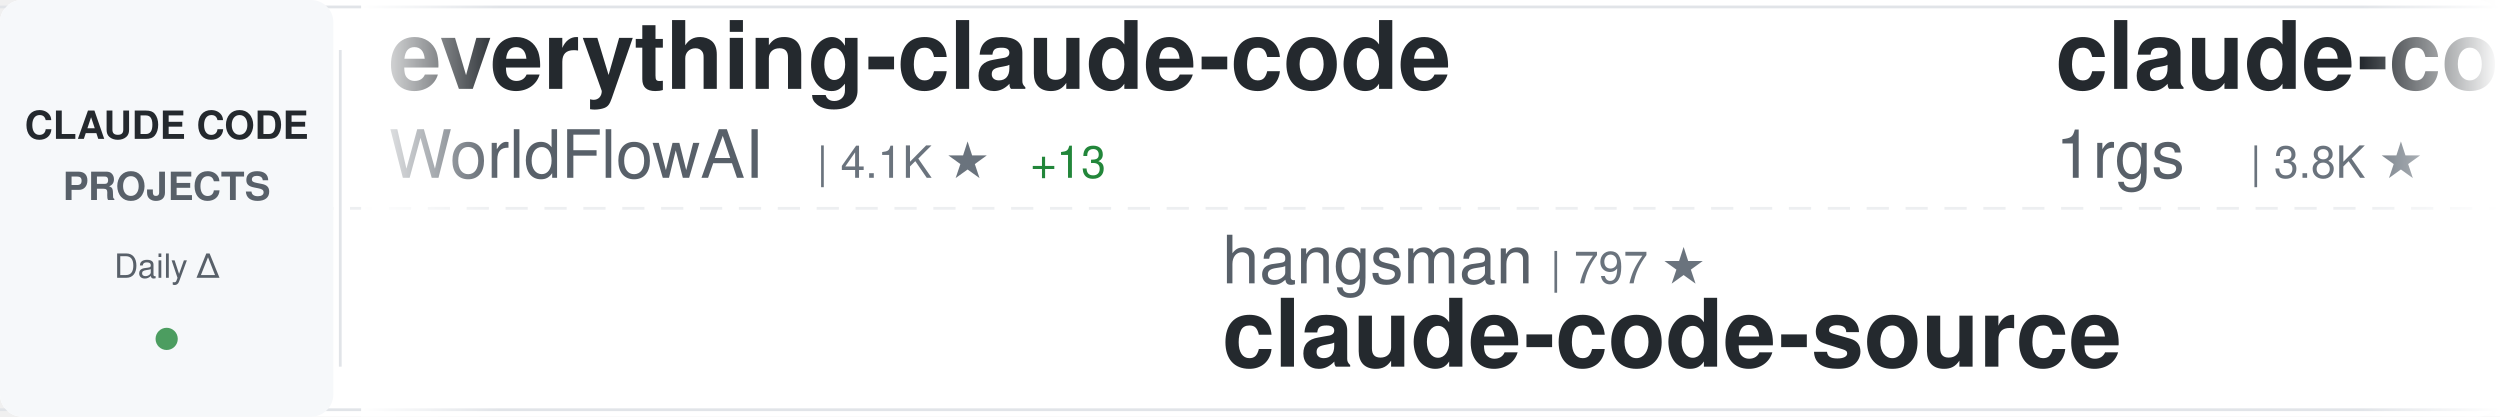
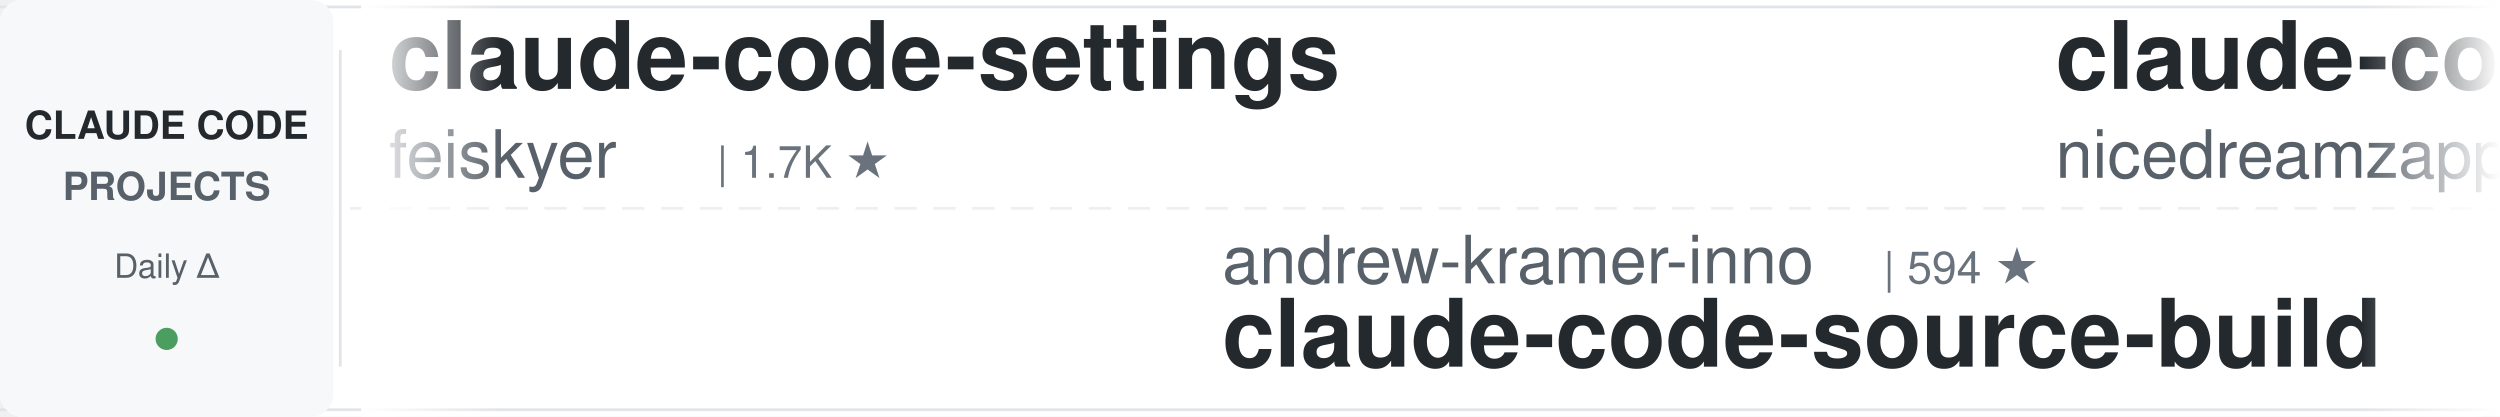
<svg xmlns="http://www.w3.org/2000/svg" width="900" height="150">
  <defs>
    <linearGradient id="awesomeLeftFade" x1="0%" y1="0%" x2="100%" y2="0%">
      <stop offset="0%" style="stop-color:#ffffff;stop-opacity:1" />
      <stop offset="100%" style="stop-color:#ffffff;stop-opacity:0" />
    </linearGradient>
    <linearGradient id="awesomeRightFade" x1="0%" y1="0%" x2="100%" y2="0%">
      <stop offset="0%" style="stop-color:#ffffff;stop-opacity:0" />
      <stop offset="100%" style="stop-color:#ffffff;stop-opacity:1" />
    </linearGradient>
  </defs>
  <rect width="900" height="150" fill="#ffffff" rx="8" />
  <rect x="0" y="2" width="900" height="1" fill="#e1e4e8" />
  <rect x="0" y="147" width="900" height="1" fill="#e1e4e8" />
  <line x1="0" y1="75" x2="900" y2="75" stroke="#e1e4e8" stroke-width="1" stroke-dasharray="8 6" opacity="0.6" />
  <rect x="0" y="0" width="120" height="150" fill="#f6f8fa" rx="8" />
  <text x="60" y="50" font-family="-apple-system, BlinkMacSystemFont, 'Segoe UI', Helvetica, Arial, sans-serif" font-size="14" font-weight="600" fill="#24292e" text-anchor="middle">CLAUDE CODE</text>
  <text x="60" y="72" font-family="-apple-system, BlinkMacSystemFont, 'Segoe UI', Helvetica, Arial, sans-serif" font-size="14" font-weight="600" fill="#586069" text-anchor="middle">PROJECTS</text>
  <text x="60" y="100" font-family="-apple-system, BlinkMacSystemFont, 'Segoe UI', Helvetica, Arial, sans-serif" font-size="12" font-weight="500" fill="#586069" text-anchor="middle">Daily Δ</text>
  <circle cx="60" cy="122" r="4" fill="#22863a" opacity="0.8" />
  <rect x="122" y="18" width="1" height="114" fill="#e1e4e8" />
  <clipPath id="awesomeTickerClip">
    <rect x="130" y="0" width="770" height="150" />
  </clipPath>
  <g clip-path="url(#awesomeTickerClip)">
    <g id="awesomeTickerItems">
      <animateTransform attributeName="transform" attributeType="XML" type="translate" from="0 0" to="-3000 0" dur="54s" repeatCount="indefinite" />
      <g transform="translate(0, 0)">
-         <text x="140" y="32" font-family="-apple-system, BlinkMacSystemFont, 'Segoe UI', Helvetica, Arial, sans-serif" font-size="34" font-weight="600" fill="#24292e">everything-claude-code</text>
-         <text x="140" y="64" font-family="-apple-system, BlinkMacSystemFont, 'Segoe UI', Helvetica, Arial, sans-serif" font-size="24" font-weight="400" fill="#586069">WorldFlowAI</text>
-         <text x="294" y="64" font-family="-apple-system, BlinkMacSystemFont, 'Segoe UI', Helvetica, Arial, sans-serif" font-size="16" font-weight="500" fill="#6a737d">| 4.1K ★</text>
-         <text x="371" y="64" font-family="-apple-system, BlinkMacSystemFont, 'Segoe UI', Helvetica, Arial, sans-serif" font-size="16" font-weight="500" fill="#22863a"> +13</text>
+         <text x="140" y="32" font-family="-apple-system, BlinkMacSystemFont, 'Segoe UI', Helvetica, Arial, sans-serif" font-size="34" font-weight="600" fill="#24292e">claude-code-settings</text>
+         <text x="140" y="64" font-family="-apple-system, BlinkMacSystemFont, 'Segoe UI', Helvetica, Arial, sans-serif" font-size="24" font-weight="400" fill="#586069">feiskyer</text>
+         <text x="258" y="64" font-family="-apple-system, BlinkMacSystemFont, 'Segoe UI', Helvetica, Arial, sans-serif" font-size="16" font-weight="500" fill="#6a737d">| 1.7K ★</text>
      </g>
      <g transform="translate(300, 0)">
-         <text x="140" y="102" font-family="-apple-system, BlinkMacSystemFont, 'Segoe UI', Helvetica, Arial, sans-serif" font-size="24" font-weight="400" fill="#586069">hangsman</text>
-         <text x="258" y="102" font-family="-apple-system, BlinkMacSystemFont, 'Segoe UI', Helvetica, Arial, sans-serif" font-size="16" font-weight="500" fill="#6a737d">| 797 ★</text>
-         <text x="140" y="132" font-family="-apple-system, BlinkMacSystemFont, 'Segoe UI', Helvetica, Arial, sans-serif" font-size="34" font-weight="600" fill="#24292e">claude-code-source</text>
+         <text x="140" y="102" font-family="-apple-system, BlinkMacSystemFont, 'Segoe UI', Helvetica, Arial, sans-serif" font-size="24" font-weight="400" fill="#586069">andrew-kramer-inno</text>
+         <text x="378" y="102" font-family="-apple-system, BlinkMacSystemFont, 'Segoe UI', Helvetica, Arial, sans-serif" font-size="16" font-weight="500" fill="#6a737d">| 594 ★</text>
+         <text x="140" y="132" font-family="-apple-system, BlinkMacSystemFont, 'Segoe UI', Helvetica, Arial, sans-serif" font-size="34" font-weight="600" fill="#24292e">claude-code-source-build</text>
      </g>
      <g transform="translate(600, 0)">
-         <text x="140" y="32" font-family="-apple-system, BlinkMacSystemFont, 'Segoe UI', Helvetica, Arial, sans-serif" font-size="34" font-weight="600" fill="#24292e">claude-code-proxy</text>
-         <text x="140" y="64" font-family="-apple-system, BlinkMacSystemFont, 'Segoe UI', Helvetica, Arial, sans-serif" font-size="24" font-weight="400" fill="#586069">1rgs</text>
-         <text x="210" y="64" font-family="-apple-system, BlinkMacSystemFont, 'Segoe UI', Helvetica, Arial, sans-serif" font-size="16" font-weight="500" fill="#6a737d">| 3.8K ★</text>
+         <text x="140" y="32" font-family="-apple-system, BlinkMacSystemFont, 'Segoe UI', Helvetica, Arial, sans-serif" font-size="34" font-weight="600" fill="#24292e">claude-code-local</text>
+         <text x="140" y="64" font-family="-apple-system, BlinkMacSystemFont, 'Segoe UI', Helvetica, Arial, sans-serif" font-size="24" font-weight="400" fill="#586069">nicedreamzapp</text>
+         <text x="318" y="64" font-family="-apple-system, BlinkMacSystemFont, 'Segoe UI', Helvetica, Arial, sans-serif" font-size="16" font-weight="500" fill="#6a737d">| 3.3K ★</text>
      </g>
      <g transform="translate(900, 0)">
-         <text x="140" y="102" font-family="-apple-system, BlinkMacSystemFont, 'Segoe UI', Helvetica, Arial, sans-serif" font-size="24" font-weight="400" fill="#586069">AICoderTudou</text>
-         <text x="306" y="102" font-family="-apple-system, BlinkMacSystemFont, 'Segoe UI', Helvetica, Arial, sans-serif" font-size="16" font-weight="500" fill="#6a737d">| 493 ★</text>
-         <text x="140" y="132" font-family="-apple-system, BlinkMacSystemFont, 'Segoe UI', Helvetica, Arial, sans-serif" font-size="34" font-weight="600" fill="#24292e">claude-code-tudou</text>
+         <text x="140" y="102" font-family="-apple-system, BlinkMacSystemFont, 'Segoe UI', Helvetica, Arial, sans-serif" font-size="24" font-weight="400" fill="#586069">lintsinghua</text>
+         <text x="294" y="102" font-family="-apple-system, BlinkMacSystemFont, 'Segoe UI', Helvetica, Arial, sans-serif" font-size="16" font-weight="500" fill="#6a737d">| 4.3K ★</text>
+         <text x="140" y="132" font-family="-apple-system, BlinkMacSystemFont, 'Segoe UI', Helvetica, Arial, sans-serif" font-size="34" font-weight="600" fill="#24292e">claude-code-book</text>
      </g>
      <g transform="translate(1200, 0)">
-         <text x="140" y="32" font-family="-apple-system, BlinkMacSystemFont, 'Segoe UI', Helvetica, Arial, sans-serif" font-size="34" font-weight="600" fill="#24292e">claude-code-proxy</text>
-         <text x="140" y="64" font-family="-apple-system, BlinkMacSystemFont, 'Segoe UI', Helvetica, Arial, sans-serif" font-size="24" font-weight="400" fill="#586069">fuergaosi233</text>
-         <text x="306" y="64" font-family="-apple-system, BlinkMacSystemFont, 'Segoe UI', Helvetica, Arial, sans-serif" font-size="16" font-weight="500" fill="#6a737d">| 2.8K ★</text>
+         <text x="140" y="32" font-family="-apple-system, BlinkMacSystemFont, 'Segoe UI', Helvetica, Arial, sans-serif" font-size="34" font-weight="600" fill="#24292e">claude-code-system-promp...</text>
+         <text x="140" y="64" font-family="-apple-system, BlinkMacSystemFont, 'Segoe UI', Helvetica, Arial, sans-serif" font-size="24" font-weight="400" fill="#586069">Piebald-AI</text>
+         <text x="282" y="64" font-family="-apple-system, BlinkMacSystemFont, 'Segoe UI', Helvetica, Arial, sans-serif" font-size="16" font-weight="500" fill="#6a737d">| 12.8K ★</text>
+         <text x="368" y="64" font-family="-apple-system, BlinkMacSystemFont, 'Segoe UI', Helvetica, Arial, sans-serif" font-size="16" font-weight="500" fill="#22863a"> +3</text>
      </g>
      <g transform="translate(1500, 0)">
-         <text x="140" y="102" font-family="-apple-system, BlinkMacSystemFont, 'Segoe UI', Helvetica, Arial, sans-serif" font-size="24" font-weight="400" fill="#586069">Pimzino</text>
-         <text x="246" y="102" font-family="-apple-system, BlinkMacSystemFont, 'Segoe UI', Helvetica, Arial, sans-serif" font-size="16" font-weight="500" fill="#6a737d">| 3.9K ★</text>
-         <text x="140" y="132" font-family="-apple-system, BlinkMacSystemFont, 'Segoe UI', Helvetica, Arial, sans-serif" font-size="34" font-weight="600" fill="#24292e">claude-code-spec-workflo...</text>
+         <text x="140" y="102" font-family="-apple-system, BlinkMacSystemFont, 'Segoe UI', Helvetica, Arial, sans-serif" font-size="24" font-weight="400" fill="#586069">Yeachan-Heo</text>
+         <text x="294" y="102" font-family="-apple-system, BlinkMacSystemFont, 'Segoe UI', Helvetica, Arial, sans-serif" font-size="16" font-weight="500" fill="#6a737d">| 39.6K ★</text>
+         <text x="380" y="102" font-family="-apple-system, BlinkMacSystemFont, 'Segoe UI', Helvetica, Arial, sans-serif" font-size="16" font-weight="500" fill="#22863a"> +7</text>
+         <text x="140" y="132" font-family="-apple-system, BlinkMacSystemFont, 'Segoe UI', Helvetica, Arial, sans-serif" font-size="34" font-weight="600" fill="#24292e">oh-my-claudecode</text>
      </g>
      <g transform="translate(1800, 0)">
-         <text x="140" y="32" font-family="-apple-system, BlinkMacSystemFont, 'Segoe UI', Helvetica, Arial, sans-serif" font-size="34" font-weight="600" fill="#24292e">claude-code-analysis</text>
-         <text x="140" y="64" font-family="-apple-system, BlinkMacSystemFont, 'Segoe UI', Helvetica, Arial, sans-serif" font-size="24" font-weight="400" fill="#586069">liuup</text>
-         <text x="222" y="64" font-family="-apple-system, BlinkMacSystemFont, 'Segoe UI', Helvetica, Arial, sans-serif" font-size="16" font-weight="500" fill="#6a737d">| 4.0K ★</text>
+         <text x="140" y="32" font-family="-apple-system, BlinkMacSystemFont, 'Segoe UI', Helvetica, Arial, sans-serif" font-size="34" font-weight="600" fill="#24292e">Claude-Code</text>
+         <text x="140" y="64" font-family="-apple-system, BlinkMacSystemFont, 'Segoe UI', Helvetica, Arial, sans-serif" font-size="24" font-weight="400" fill="#586069">KPR111</text>
+         <text x="234" y="64" font-family="-apple-system, BlinkMacSystemFont, 'Segoe UI', Helvetica, Arial, sans-serif" font-size="16" font-weight="500" fill="#6a737d">| 18 ★</text>
      </g>
      <g transform="translate(2100, 0)">
-         <text x="140" y="102" font-family="-apple-system, BlinkMacSystemFont, 'Segoe UI', Helvetica, Arial, sans-serif" font-size="24" font-weight="400" fill="#586069">edmund-io</text>
-         <text x="270" y="102" font-family="-apple-system, BlinkMacSystemFont, 'Segoe UI', Helvetica, Arial, sans-serif" font-size="16" font-weight="500" fill="#6a737d">| 1.5K ★</text>
-         <text x="140" y="132" font-family="-apple-system, BlinkMacSystemFont, 'Segoe UI', Helvetica, Arial, sans-serif" font-size="34" font-weight="600" fill="#24292e">edmunds-claude-code</text>
+         <text x="140" y="102" font-family="-apple-system, BlinkMacSystemFont, 'Segoe UI', Helvetica, Arial, sans-serif" font-size="24" font-weight="400" fill="#586069">VoltAgent</text>
+         <text x="270" y="102" font-family="-apple-system, BlinkMacSystemFont, 'Segoe UI', Helvetica, Arial, sans-serif" font-size="16" font-weight="500" fill="#6a737d">| 25.5K ★</text>
+         <text x="356" y="102" font-family="-apple-system, BlinkMacSystemFont, 'Segoe UI', Helvetica, Arial, sans-serif" font-size="16" font-weight="500" fill="#22863a"> +7</text>
+         <text x="140" y="132" font-family="-apple-system, BlinkMacSystemFont, 'Segoe UI', Helvetica, Arial, sans-serif" font-size="34" font-weight="600" fill="#24292e">awesome-claude-code-suba...</text>
      </g>
      <g transform="translate(2400, 0)">
-         <text x="140" y="32" font-family="-apple-system, BlinkMacSystemFont, 'Segoe UI', Helvetica, Arial, sans-serif" font-size="34" font-weight="600" fill="#24292e">claude-code-guide</text>
-         <text x="140" y="64" font-family="-apple-system, BlinkMacSystemFont, 'Segoe UI', Helvetica, Arial, sans-serif" font-size="24" font-weight="400" fill="#586069">zebbern</text>
-         <text x="246" y="64" font-family="-apple-system, BlinkMacSystemFont, 'Segoe UI', Helvetica, Arial, sans-serif" font-size="16" font-weight="500" fill="#6a737d">| 4.6K ★</text>
+         <text x="140" y="32" font-family="-apple-system, BlinkMacSystemFont, 'Segoe UI', Helvetica, Arial, sans-serif" font-size="34" font-weight="600" fill="#24292e">claude-code-webui</text>
+         <text x="140" y="64" font-family="-apple-system, BlinkMacSystemFont, 'Segoe UI', Helvetica, Arial, sans-serif" font-size="24" font-weight="400" fill="#586069">sugyan</text>
+         <text x="234" y="64" font-family="-apple-system, BlinkMacSystemFont, 'Segoe UI', Helvetica, Arial, sans-serif" font-size="16" font-weight="500" fill="#6a737d">| 1.1K ★</text>
      </g>
      <g transform="translate(2700, 0)">
-         <text x="140" y="102" font-family="-apple-system, BlinkMacSystemFont, 'Segoe UI', Helvetica, Arial, sans-serif" font-size="24" font-weight="400" fill="#586069">guanshan</text>
-         <text x="258" y="102" font-family="-apple-system, BlinkMacSystemFont, 'Segoe UI', Helvetica, Arial, sans-serif" font-size="16" font-weight="500" fill="#6a737d">| 60 ★</text>
-         <text x="140" y="132" font-family="-apple-system, BlinkMacSystemFont, 'Segoe UI', Helvetica, Arial, sans-serif" font-size="34" font-weight="600" fill="#24292e">ClaudeCode</text>
+         <text x="140" y="102" font-family="-apple-system, BlinkMacSystemFont, 'Segoe UI', Helvetica, Arial, sans-serif" font-size="24" font-weight="400" fill="#586069">rohitg00</text>
+         <text x="258" y="102" font-family="-apple-system, BlinkMacSystemFont, 'Segoe UI', Helvetica, Arial, sans-serif" font-size="16" font-weight="500" fill="#6a737d">| 2.7K ★</text>
+         <text x="335" y="102" font-family="-apple-system, BlinkMacSystemFont, 'Segoe UI', Helvetica, Arial, sans-serif" font-size="16" font-weight="500" fill="#22863a"> +4</text>
+         <text x="140" y="132" font-family="-apple-system, BlinkMacSystemFont, 'Segoe UI', Helvetica, Arial, sans-serif" font-size="34" font-weight="600" fill="#24292e">awesome-claude-code-tool...</text>
      </g>
      <g transform="translate(3000, 0)">
-         <text x="140" y="32" font-family="-apple-system, BlinkMacSystemFont, 'Segoe UI', Helvetica, Arial, sans-serif" font-size="34" font-weight="600" fill="#24292e">everything-claude-code</text>
-         <text x="140" y="64" font-family="-apple-system, BlinkMacSystemFont, 'Segoe UI', Helvetica, Arial, sans-serif" font-size="24" font-weight="400" fill="#586069">WorldFlowAI</text>
-         <text x="294" y="64" font-family="-apple-system, BlinkMacSystemFont, 'Segoe UI', Helvetica, Arial, sans-serif" font-size="16" font-weight="500" fill="#6a737d">| 4.1K ★</text>
-         <text x="371" y="64" font-family="-apple-system, BlinkMacSystemFont, 'Segoe UI', Helvetica, Arial, sans-serif" font-size="16" font-weight="500" fill="#22863a"> +13</text>
+         <text x="140" y="32" font-family="-apple-system, BlinkMacSystemFont, 'Segoe UI', Helvetica, Arial, sans-serif" font-size="34" font-weight="600" fill="#24292e">claude-code-settings</text>
+         <text x="140" y="64" font-family="-apple-system, BlinkMacSystemFont, 'Segoe UI', Helvetica, Arial, sans-serif" font-size="24" font-weight="400" fill="#586069">feiskyer</text>
+         <text x="258" y="64" font-family="-apple-system, BlinkMacSystemFont, 'Segoe UI', Helvetica, Arial, sans-serif" font-size="16" font-weight="500" fill="#6a737d">| 1.7K ★</text>
      </g>
      <g transform="translate(3300, 0)">
-         <text x="140" y="102" font-family="-apple-system, BlinkMacSystemFont, 'Segoe UI', Helvetica, Arial, sans-serif" font-size="24" font-weight="400" fill="#586069">hangsman</text>
-         <text x="258" y="102" font-family="-apple-system, BlinkMacSystemFont, 'Segoe UI', Helvetica, Arial, sans-serif" font-size="16" font-weight="500" fill="#6a737d">| 797 ★</text>
-         <text x="140" y="132" font-family="-apple-system, BlinkMacSystemFont, 'Segoe UI', Helvetica, Arial, sans-serif" font-size="34" font-weight="600" fill="#24292e">claude-code-source</text>
+         <text x="140" y="102" font-family="-apple-system, BlinkMacSystemFont, 'Segoe UI', Helvetica, Arial, sans-serif" font-size="24" font-weight="400" fill="#586069">andrew-kramer-inno</text>
+         <text x="378" y="102" font-family="-apple-system, BlinkMacSystemFont, 'Segoe UI', Helvetica, Arial, sans-serif" font-size="16" font-weight="500" fill="#6a737d">| 594 ★</text>
+         <text x="140" y="132" font-family="-apple-system, BlinkMacSystemFont, 'Segoe UI', Helvetica, Arial, sans-serif" font-size="34" font-weight="600" fill="#24292e">claude-code-source-build</text>
      </g>
      <g transform="translate(3600, 0)">
-         <text x="140" y="32" font-family="-apple-system, BlinkMacSystemFont, 'Segoe UI', Helvetica, Arial, sans-serif" font-size="34" font-weight="600" fill="#24292e">claude-code-proxy</text>
-         <text x="140" y="64" font-family="-apple-system, BlinkMacSystemFont, 'Segoe UI', Helvetica, Arial, sans-serif" font-size="24" font-weight="400" fill="#586069">1rgs</text>
-         <text x="210" y="64" font-family="-apple-system, BlinkMacSystemFont, 'Segoe UI', Helvetica, Arial, sans-serif" font-size="16" font-weight="500" fill="#6a737d">| 3.8K ★</text>
+         <text x="140" y="32" font-family="-apple-system, BlinkMacSystemFont, 'Segoe UI', Helvetica, Arial, sans-serif" font-size="34" font-weight="600" fill="#24292e">claude-code-local</text>
+         <text x="140" y="64" font-family="-apple-system, BlinkMacSystemFont, 'Segoe UI', Helvetica, Arial, sans-serif" font-size="24" font-weight="400" fill="#586069">nicedreamzapp</text>
+         <text x="318" y="64" font-family="-apple-system, BlinkMacSystemFont, 'Segoe UI', Helvetica, Arial, sans-serif" font-size="16" font-weight="500" fill="#6a737d">| 3.3K ★</text>
      </g>
      <g transform="translate(3900, 0)">
-         <text x="140" y="102" font-family="-apple-system, BlinkMacSystemFont, 'Segoe UI', Helvetica, Arial, sans-serif" font-size="24" font-weight="400" fill="#586069">AICoderTudou</text>
-         <text x="306" y="102" font-family="-apple-system, BlinkMacSystemFont, 'Segoe UI', Helvetica, Arial, sans-serif" font-size="16" font-weight="500" fill="#6a737d">| 493 ★</text>
-         <text x="140" y="132" font-family="-apple-system, BlinkMacSystemFont, 'Segoe UI', Helvetica, Arial, sans-serif" font-size="34" font-weight="600" fill="#24292e">claude-code-tudou</text>
+         <text x="140" y="102" font-family="-apple-system, BlinkMacSystemFont, 'Segoe UI', Helvetica, Arial, sans-serif" font-size="24" font-weight="400" fill="#586069">lintsinghua</text>
+         <text x="294" y="102" font-family="-apple-system, BlinkMacSystemFont, 'Segoe UI', Helvetica, Arial, sans-serif" font-size="16" font-weight="500" fill="#6a737d">| 4.3K ★</text>
+         <text x="140" y="132" font-family="-apple-system, BlinkMacSystemFont, 'Segoe UI', Helvetica, Arial, sans-serif" font-size="34" font-weight="600" fill="#24292e">claude-code-book</text>
      </g>
    </g>
  </g>
  <rect x="130" y="0" width="50" height="150" fill="url(#awesomeLeftFade)" />
  <rect x="850" y="0" width="50" height="150" fill="url(#awesomeRightFade)" />
</svg>
